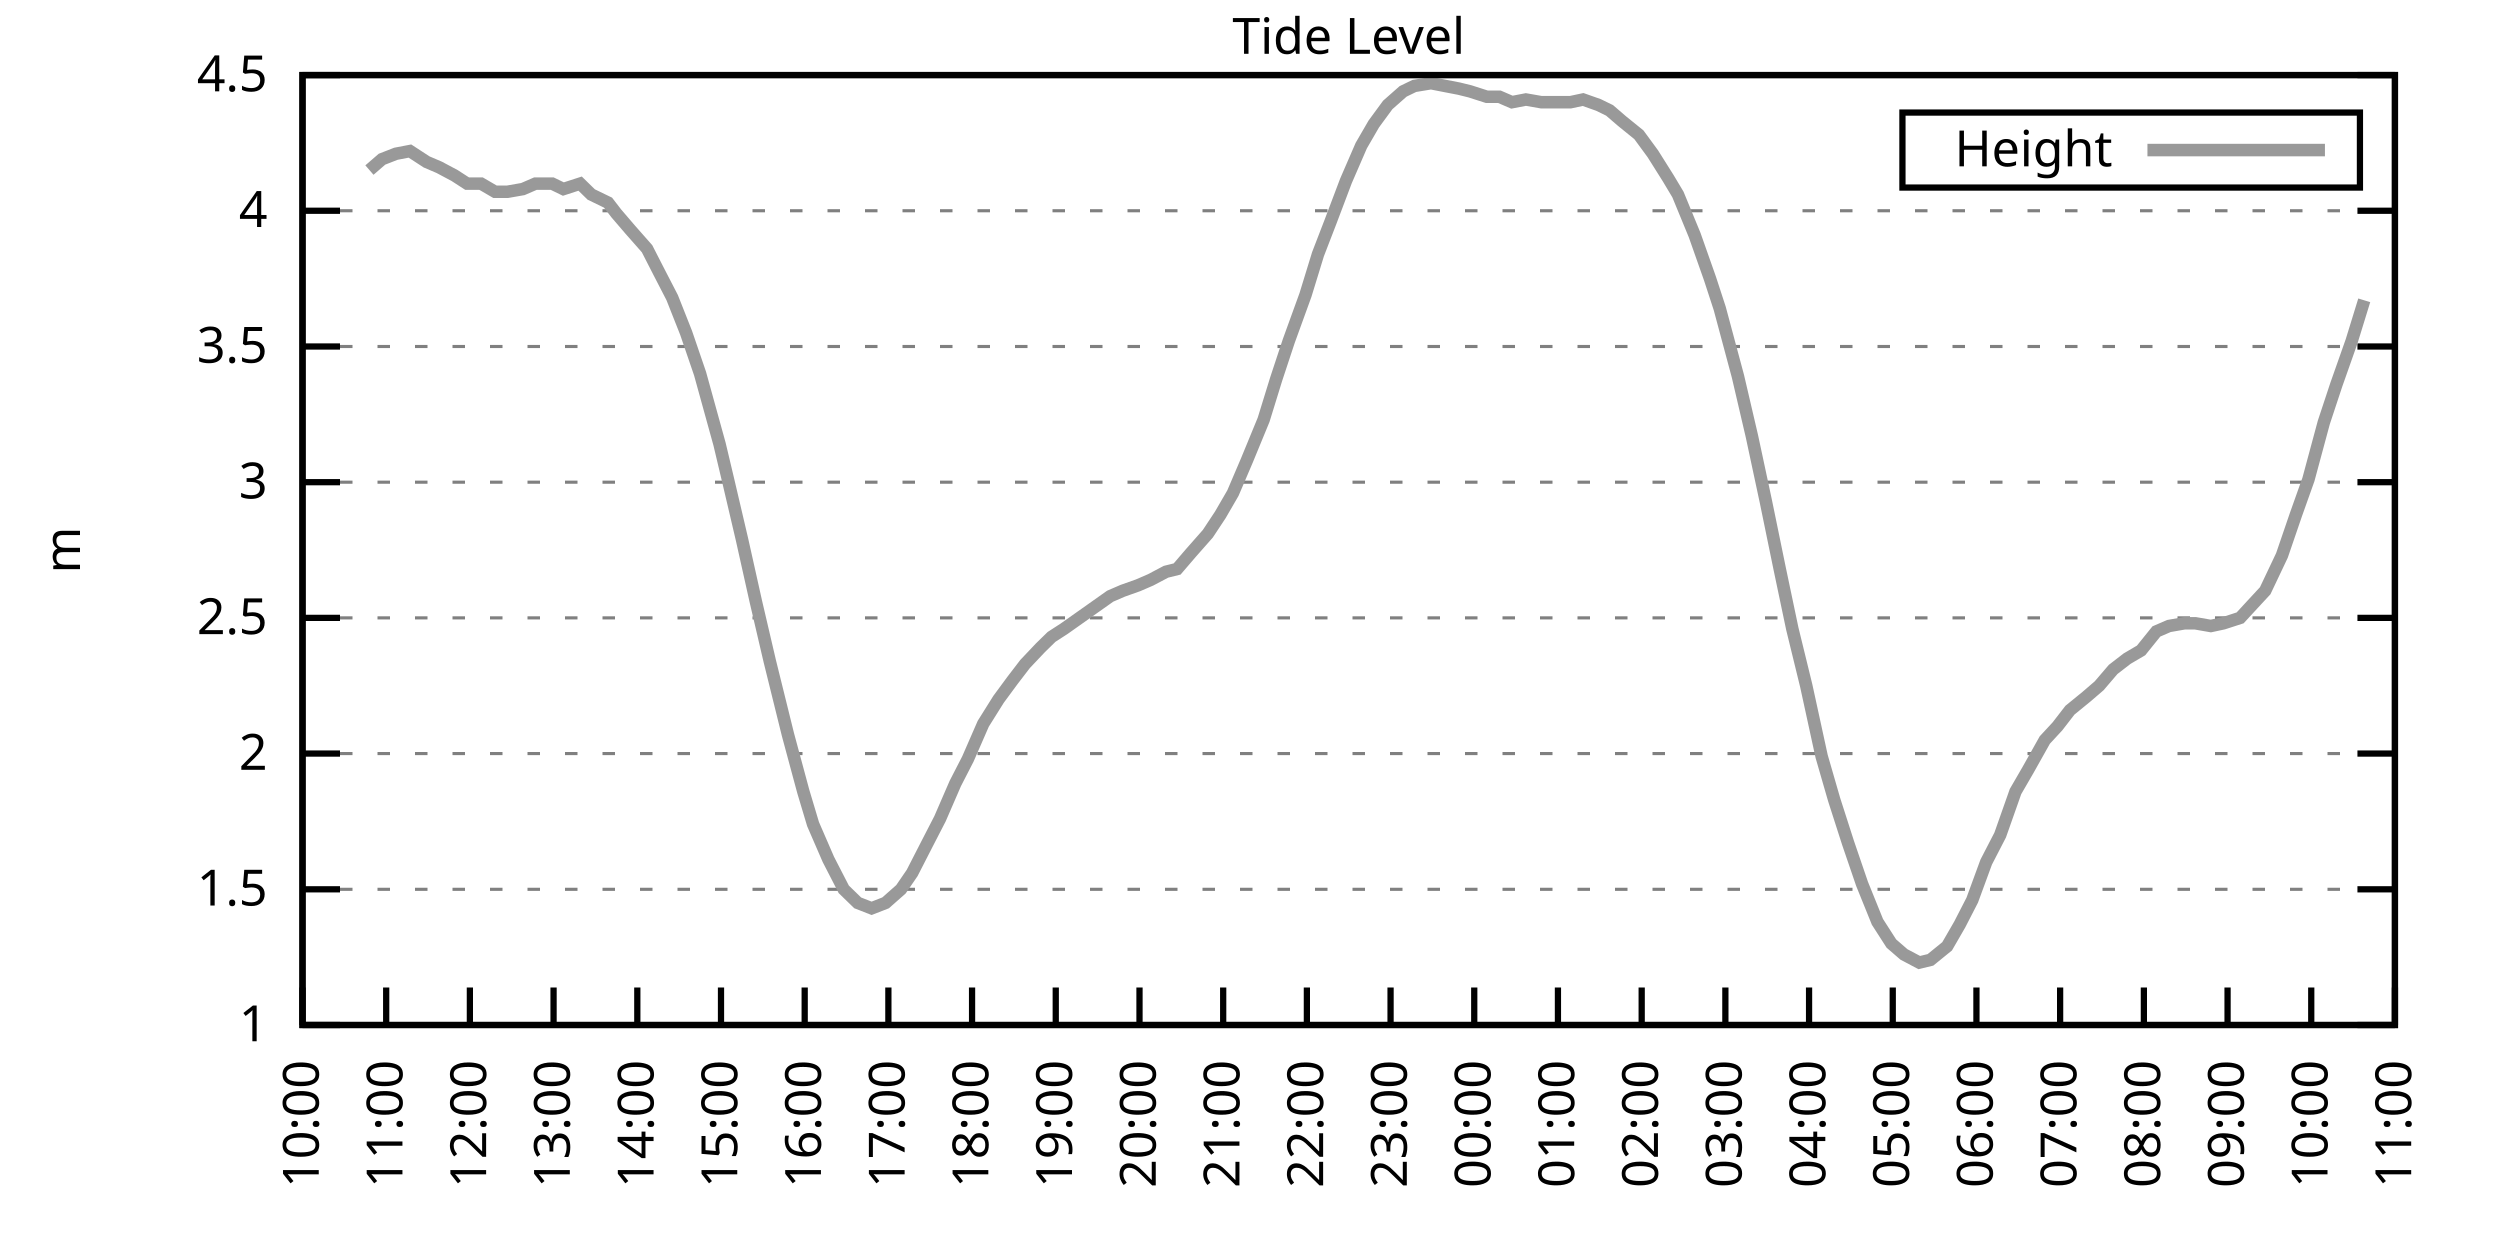
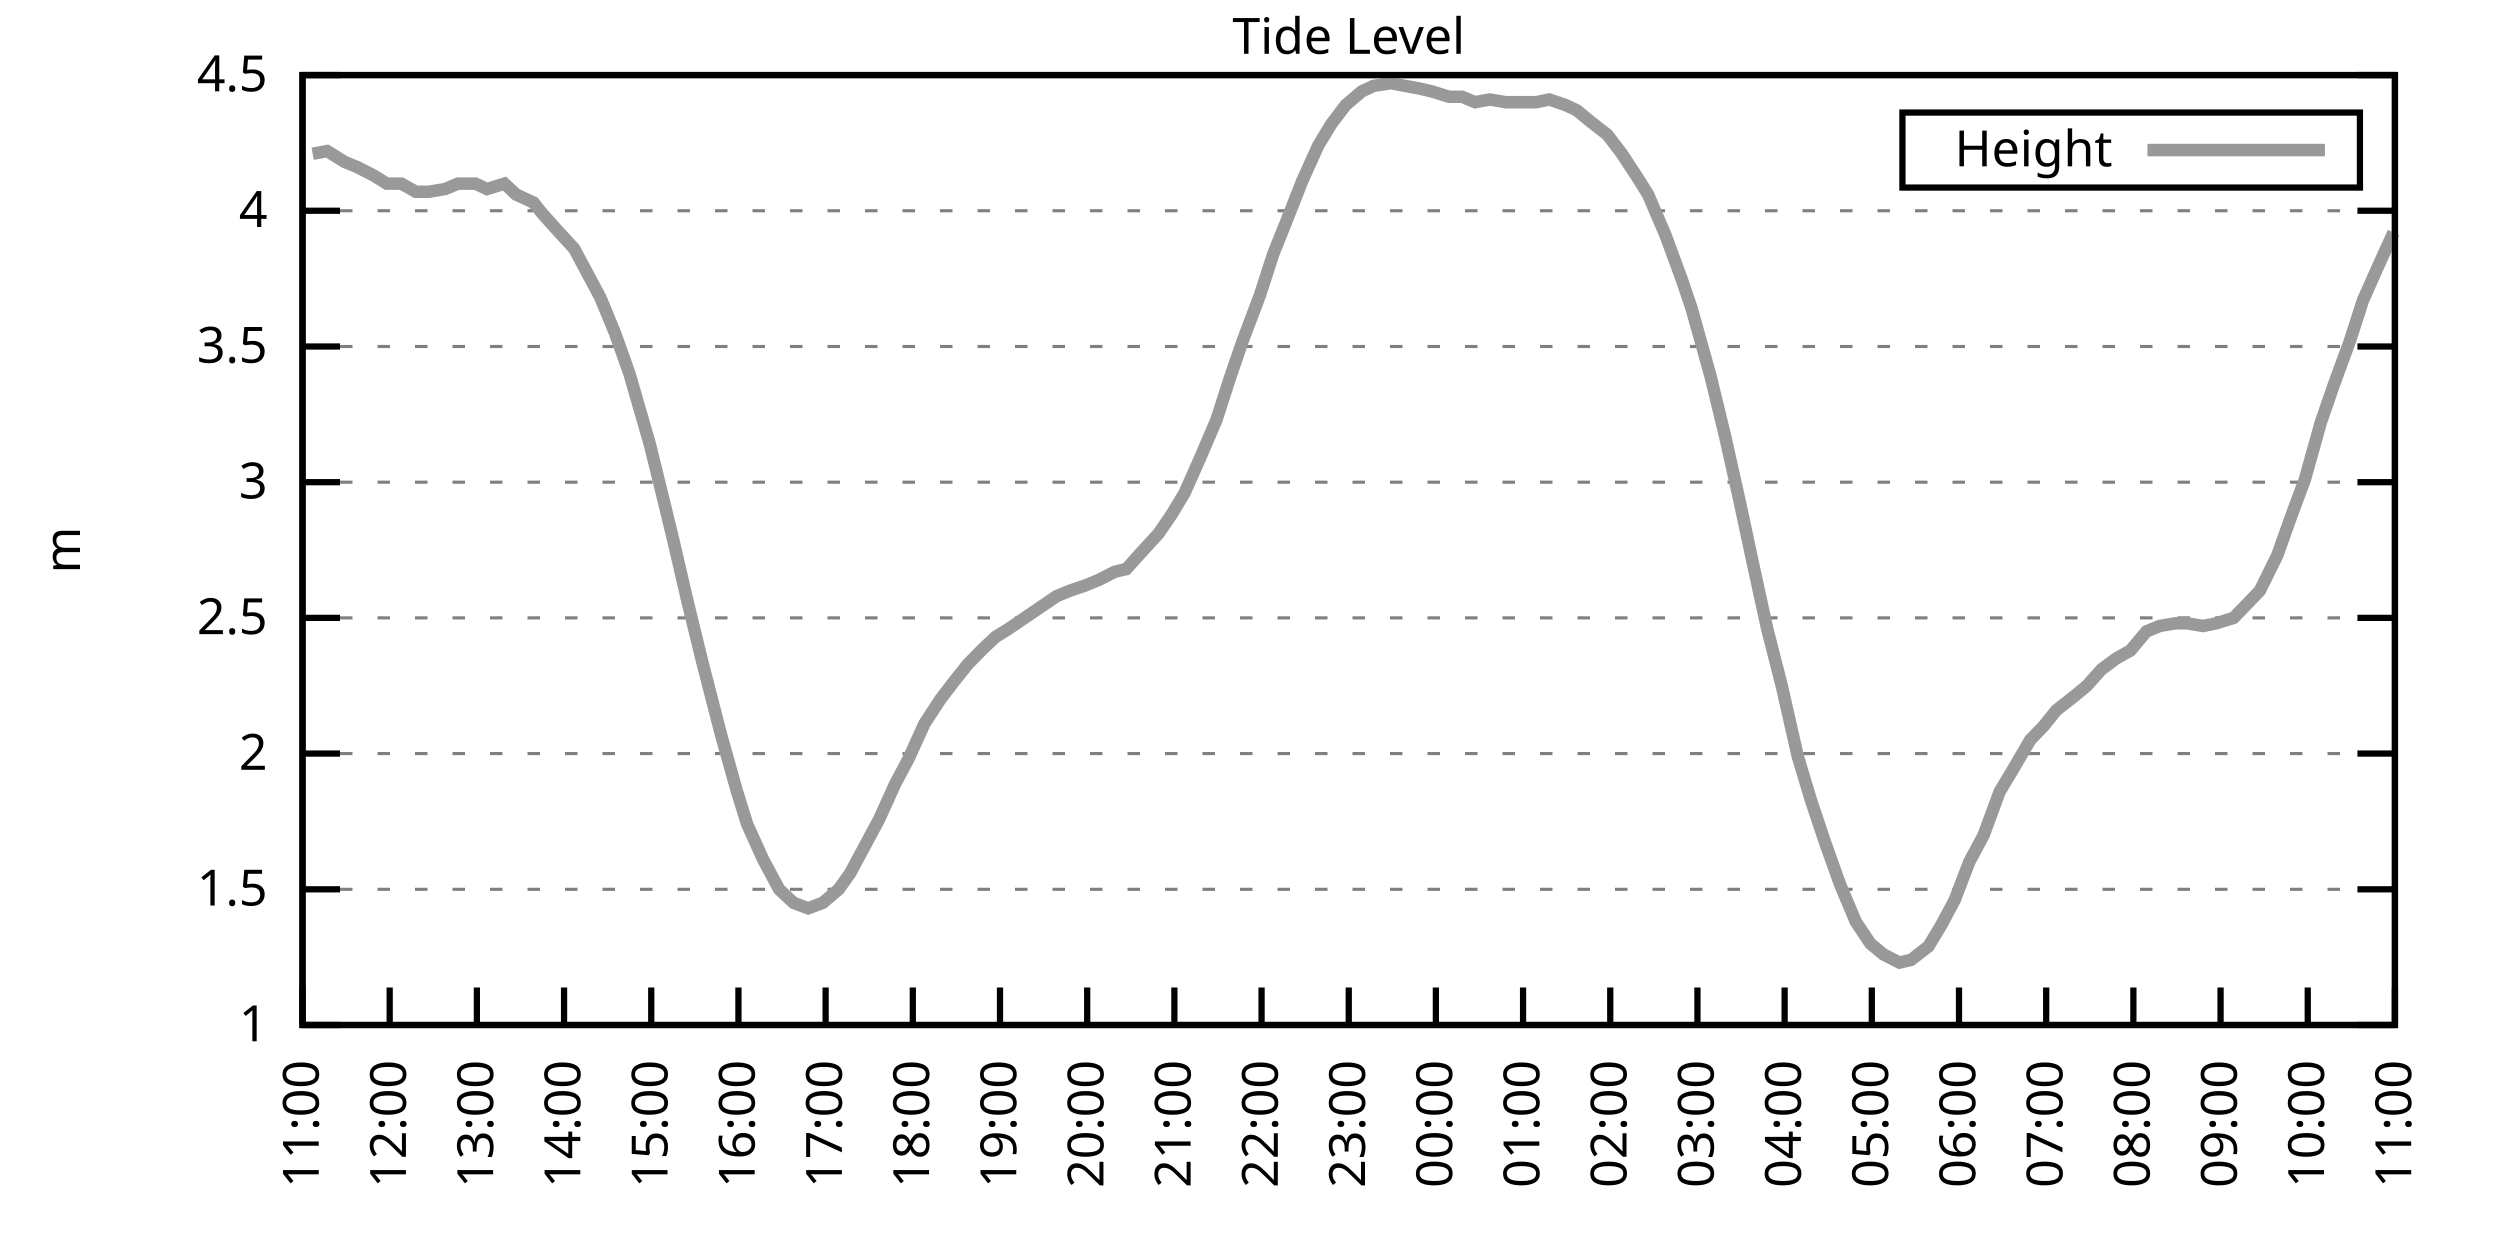
<svg xmlns="http://www.w3.org/2000/svg" xmlns:xlink="http://www.w3.org/1999/xlink" width="400" height="200" viewBox="0 0 400 200">
  <g id="gnuplot_canvas">
    <rect x="0" y="0" width="400" height="200" fill="none" />
    <defs>
      <circle id="gpDot" r="0.5" stroke-width="0.5" stroke="currentColor" />
      <path id="gpPt0" stroke-width="0.333" stroke="currentColor" d="M-1,0 h2 M0,-1 v2" />
      <path id="gpPt1" stroke-width="0.333" stroke="currentColor" d="M-1,-1 L1,1 M1,-1 L-1,1" />
      <path id="gpPt2" stroke-width="0.333" stroke="currentColor" d="M-1,0 L1,0 M0,-1 L0,1 M-1,-1 L1,1 M-1,1 L1,-1" />
      <rect id="gpPt3" stroke-width="0.333" stroke="currentColor" x="-1" y="-1" width="2" height="2" />
      <rect id="gpPt4" stroke-width="0.333" stroke="currentColor" fill="currentColor" x="-1" y="-1" width="2" height="2" />
      <circle id="gpPt5" stroke-width="0.333" stroke="currentColor" cx="0" cy="0" r="1" />
      <use xlink:href="#gpPt5" id="gpPt6" fill="currentColor" stroke="none" />
      <path id="gpPt7" stroke-width="0.333" stroke="currentColor" d="M0,-1.33 L-1.33,0.67 L1.33,0.67 z" />
      <use xlink:href="#gpPt7" id="gpPt8" fill="currentColor" stroke="none" />
      <use xlink:href="#gpPt7" id="gpPt9" stroke="currentColor" transform="rotate(180)" />
      <use xlink:href="#gpPt9" id="gpPt10" fill="currentColor" stroke="none" />
      <use xlink:href="#gpPt3" id="gpPt11" stroke="currentColor" transform="rotate(45)" />
      <use xlink:href="#gpPt11" id="gpPt12" fill="currentColor" stroke="none" />
      <path id="gpPt13" stroke-width="0.333" stroke="currentColor" d="M0,1.330 L1.265,0.411 L0.782,-1.067 L-0.782,-1.076 L-1.265,0.411 z" />
      <use xlink:href="#gpPt13" id="gpPt14" fill="currentColor" stroke="none" />
      <filter id="textbox" filterUnits="objectBoundingBox" x="0" y="0" height="1" width="1">
        <feFlood flood-color="white" flood-opacity="1" result="bgnd" />
        <feComposite in="SourceGraphic" in2="bgnd" operator="atop" />
      </filter>
      <filter id="greybox" filterUnits="objectBoundingBox" x="0" y="0" height="1" width="1">
        <feFlood flood-color="lightgrey" flood-opacity="1" result="grey" />
        <feComposite in="SourceGraphic" in2="grey" operator="atop" />
      </filter>
    </defs>
    <g fill="none" color="white" stroke="currentColor" stroke-width="1.00" stroke-linecap="butt" stroke-linejoin="miter">
</g>
    <g fill="none" color="black" stroke="currentColor" stroke-width="1.00" stroke-linecap="butt" stroke-linejoin="miter">
      <g stroke="none" shape-rendering="crispEdges">
        <polygon fill="rgb(255, 255, 255)" points="48.40,164.00 383.18,164.00 383.18,12.02 48.40,12.02 " />
      </g>
    </g>
    <g fill="none" color="black" stroke="currentColor" stroke-width="1.00" stroke-linecap="butt" stroke-linejoin="miter">
</g>
    <g fill="none" color="black" stroke="black" stroke-width="0.50" stroke-linecap="butt" stroke-linejoin="miter">
</g>
    <g fill="none" color="gray" stroke="currentColor" stroke-width="0.50" stroke-linecap="butt" stroke-linejoin="miter">
      <path stroke="gray" stroke-dasharray="2,4" class="gridline" d="M48.40,164.00 L383.19,164.00  " />
    </g>
    <g fill="none" color="gray" stroke="gray" stroke-width="1.00" stroke-linecap="butt" stroke-linejoin="miter">
</g>
    <g fill="none" color="black" stroke="currentColor" stroke-width="1.00" stroke-linecap="butt" stroke-linejoin="miter">
      <path stroke="black" d="M48.40,164.00 L54.40,164.00 M383.19,164.00 L377.19,164.00  " />
      <g transform="translate(42.80,166.60)" stroke="none" fill="black" font-family="Sans" font-size="8.00" text-anchor="end">
        <text>
          <tspan font-family="Sans"> 1</tspan>
        </text>
      </g>
    </g>
    <g fill="none" color="black" stroke="currentColor" stroke-width="1.00" stroke-linecap="butt" stroke-linejoin="miter">
</g>
    <g fill="none" color="black" stroke="black" stroke-width="0.50" stroke-linecap="butt" stroke-linejoin="miter">
</g>
    <g fill="none" color="gray" stroke="currentColor" stroke-width="0.50" stroke-linecap="butt" stroke-linejoin="miter">
      <path stroke="gray" stroke-dasharray="2,4" class="gridline" d="M48.40,142.29 L383.19,142.29  " />
    </g>
    <g fill="none" color="gray" stroke="gray" stroke-width="1.00" stroke-linecap="butt" stroke-linejoin="miter">
</g>
    <g fill="none" color="black" stroke="currentColor" stroke-width="1.00" stroke-linecap="butt" stroke-linejoin="miter">
      <path stroke="black" d="M48.40,142.29 L54.40,142.29 M383.19,142.29 L377.19,142.29  " />
      <g transform="translate(42.80,144.89)" stroke="none" fill="black" font-family="Sans" font-size="8.00" text-anchor="end">
        <text>
          <tspan font-family="Sans"> 1.5</tspan>
        </text>
      </g>
    </g>
    <g fill="none" color="black" stroke="currentColor" stroke-width="1.00" stroke-linecap="butt" stroke-linejoin="miter">
</g>
    <g fill="none" color="black" stroke="black" stroke-width="0.50" stroke-linecap="butt" stroke-linejoin="miter">
</g>
    <g fill="none" color="gray" stroke="currentColor" stroke-width="0.50" stroke-linecap="butt" stroke-linejoin="miter">
      <path stroke="gray" stroke-dasharray="2,4" class="gridline" d="M48.40,120.57 L383.19,120.57  " />
    </g>
    <g fill="none" color="gray" stroke="gray" stroke-width="1.00" stroke-linecap="butt" stroke-linejoin="miter">
</g>
    <g fill="none" color="black" stroke="currentColor" stroke-width="1.00" stroke-linecap="butt" stroke-linejoin="miter">
      <path stroke="black" d="M48.40,120.57 L54.40,120.57 M383.19,120.57 L377.19,120.57  " />
      <g transform="translate(42.80,123.17)" stroke="none" fill="black" font-family="Sans" font-size="8.00" text-anchor="end">
        <text>
          <tspan font-family="Sans"> 2</tspan>
        </text>
      </g>
    </g>
    <g fill="none" color="black" stroke="currentColor" stroke-width="1.00" stroke-linecap="butt" stroke-linejoin="miter">
</g>
    <g fill="none" color="black" stroke="black" stroke-width="0.50" stroke-linecap="butt" stroke-linejoin="miter">
</g>
    <g fill="none" color="gray" stroke="currentColor" stroke-width="0.50" stroke-linecap="butt" stroke-linejoin="miter">
      <path stroke="gray" stroke-dasharray="2,4" class="gridline" d="M48.40,98.86 L383.19,98.86  " />
    </g>
    <g fill="none" color="gray" stroke="gray" stroke-width="1.00" stroke-linecap="butt" stroke-linejoin="miter">
</g>
    <g fill="none" color="black" stroke="currentColor" stroke-width="1.00" stroke-linecap="butt" stroke-linejoin="miter">
      <path stroke="black" d="M48.40,98.86 L54.40,98.86 M383.19,98.86 L377.19,98.86  " />
      <g transform="translate(42.80,101.46)" stroke="none" fill="black" font-family="Sans" font-size="8.00" text-anchor="end">
        <text>
          <tspan font-family="Sans"> 2.5</tspan>
        </text>
      </g>
    </g>
    <g fill="none" color="black" stroke="currentColor" stroke-width="1.00" stroke-linecap="butt" stroke-linejoin="miter">
</g>
    <g fill="none" color="black" stroke="black" stroke-width="0.50" stroke-linecap="butt" stroke-linejoin="miter">
</g>
    <g fill="none" color="gray" stroke="currentColor" stroke-width="0.50" stroke-linecap="butt" stroke-linejoin="miter">
      <path stroke="gray" stroke-dasharray="2,4" class="gridline" d="M48.40,77.15 L383.19,77.15  " />
    </g>
    <g fill="none" color="gray" stroke="gray" stroke-width="1.00" stroke-linecap="butt" stroke-linejoin="miter">
</g>
    <g fill="none" color="black" stroke="currentColor" stroke-width="1.00" stroke-linecap="butt" stroke-linejoin="miter">
      <path stroke="black" d="M48.40,77.15 L54.40,77.15 M383.19,77.15 L377.19,77.15  " />
      <g transform="translate(42.80,79.75)" stroke="none" fill="black" font-family="Sans" font-size="8.00" text-anchor="end">
        <text>
          <tspan font-family="Sans"> 3</tspan>
        </text>
      </g>
    </g>
    <g fill="none" color="black" stroke="currentColor" stroke-width="1.00" stroke-linecap="butt" stroke-linejoin="miter">
</g>
    <g fill="none" color="black" stroke="black" stroke-width="0.50" stroke-linecap="butt" stroke-linejoin="miter">
</g>
    <g fill="none" color="gray" stroke="currentColor" stroke-width="0.50" stroke-linecap="butt" stroke-linejoin="miter">
      <path stroke="gray" stroke-dasharray="2,4" class="gridline" d="M48.40,55.44 L383.19,55.44  " />
    </g>
    <g fill="none" color="gray" stroke="gray" stroke-width="1.00" stroke-linecap="butt" stroke-linejoin="miter">
</g>
    <g fill="none" color="black" stroke="currentColor" stroke-width="1.00" stroke-linecap="butt" stroke-linejoin="miter">
      <path stroke="black" d="M48.40,55.44 L54.40,55.44 M383.19,55.44 L377.19,55.44  " />
      <g transform="translate(42.80,58.04)" stroke="none" fill="black" font-family="Sans" font-size="8.00" text-anchor="end">
        <text>
          <tspan font-family="Sans"> 3.5</tspan>
        </text>
      </g>
    </g>
    <g fill="none" color="black" stroke="currentColor" stroke-width="1.00" stroke-linecap="butt" stroke-linejoin="miter">
</g>
    <g fill="none" color="black" stroke="black" stroke-width="0.50" stroke-linecap="butt" stroke-linejoin="miter">
</g>
    <g fill="none" color="gray" stroke="currentColor" stroke-width="0.50" stroke-linecap="butt" stroke-linejoin="miter">
      <path stroke="gray" stroke-dasharray="2,4" class="gridline" d="M48.40,33.72 L383.19,33.72  " />
    </g>
    <g fill="none" color="gray" stroke="gray" stroke-width="1.00" stroke-linecap="butt" stroke-linejoin="miter">
</g>
    <g fill="none" color="black" stroke="currentColor" stroke-width="1.00" stroke-linecap="butt" stroke-linejoin="miter">
      <path stroke="black" d="M48.40,33.72 L54.40,33.72 M383.19,33.72 L377.19,33.72  " />
      <g transform="translate(42.80,36.32)" stroke="none" fill="black" font-family="Sans" font-size="8.00" text-anchor="end">
        <text>
          <tspan font-family="Sans"> 4</tspan>
        </text>
      </g>
    </g>
    <g fill="none" color="black" stroke="currentColor" stroke-width="1.00" stroke-linecap="butt" stroke-linejoin="miter">
</g>
    <g fill="none" color="black" stroke="black" stroke-width="0.50" stroke-linecap="butt" stroke-linejoin="miter">
</g>
    <g fill="none" color="gray" stroke="currentColor" stroke-width="0.50" stroke-linecap="butt" stroke-linejoin="miter">
      <path stroke="gray" stroke-dasharray="2,4" class="gridline" d="M48.40,12.01 L383.19,12.01  " />
    </g>
    <g fill="none" color="gray" stroke="gray" stroke-width="1.00" stroke-linecap="butt" stroke-linejoin="miter">
</g>
    <g fill="none" color="black" stroke="currentColor" stroke-width="1.00" stroke-linecap="butt" stroke-linejoin="miter">
      <path stroke="black" d="M48.40,12.01 L54.40,12.01 M383.19,12.01 L377.19,12.01  " />
      <g transform="translate(42.80,14.61)" stroke="none" fill="black" font-family="Sans" font-size="8.00" text-anchor="end">
        <text>
          <tspan font-family="Sans"> 4.5</tspan>
        </text>
      </g>
    </g>
    <g fill="none" color="black" stroke="currentColor" stroke-width="1.00" stroke-linecap="butt" stroke-linejoin="miter">
      <path stroke="black" d="M48.40,164.00 L48.40,158.00  " />
      <g transform="translate(51.00,169.60) rotate(270.00)" stroke="none" fill="black" font-family="Sans" font-size="8.00" text-anchor="end">
        <text>
-           <tspan font-family="Sans">10:00</tspan>
-         </text>
-       </g>
-     </g>
-     <g fill="none" color="black" stroke="currentColor" stroke-width="1.00" stroke-linecap="butt" stroke-linejoin="miter">
-       <path stroke="black" d="M61.79,164.00 L61.79,158.00  " />
-       <g transform="translate(64.39,169.60) rotate(270.00)" stroke="none" fill="black" font-family="Sans" font-size="8.00" text-anchor="end">
-         <text>
          <tspan font-family="Sans">11:00</tspan>
        </text>
      </g>
    </g>
    <g fill="none" color="black" stroke="currentColor" stroke-width="1.00" stroke-linecap="butt" stroke-linejoin="miter">
-       <path stroke="black" d="M75.18,164.00 L75.18,158.00  " />
-       <g transform="translate(77.78,169.60) rotate(270.00)" stroke="none" fill="black" font-family="Sans" font-size="8.00" text-anchor="end">
+       <path stroke="black" d="M62.35,164.00 L62.35,158.00  " />
+       <g transform="translate(64.95,169.60) rotate(270.00)" stroke="none" fill="black" font-family="Sans" font-size="8.00" text-anchor="end">
        <text>
          <tspan font-family="Sans">12:00</tspan>
        </text>
      </g>
    </g>
    <g fill="none" color="black" stroke="currentColor" stroke-width="1.00" stroke-linecap="butt" stroke-linejoin="miter">
-       <path stroke="black" d="M88.57,164.00 L88.57,158.00  " />
-       <g transform="translate(91.17,169.60) rotate(270.00)" stroke="none" fill="black" font-family="Sans" font-size="8.00" text-anchor="end">
+       <path stroke="black" d="M76.30,164.00 L76.30,158.00  " />
+       <g transform="translate(78.90,169.60) rotate(270.00)" stroke="none" fill="black" font-family="Sans" font-size="8.00" text-anchor="end">
        <text>
          <tspan font-family="Sans">13:00</tspan>
        </text>
      </g>
    </g>
    <g fill="none" color="black" stroke="currentColor" stroke-width="1.00" stroke-linecap="butt" stroke-linejoin="miter">
-       <path stroke="black" d="M101.97,164.00 L101.97,158.00  " />
-       <g transform="translate(104.57,169.60) rotate(270.00)" stroke="none" fill="black" font-family="Sans" font-size="8.00" text-anchor="end">
+       <path stroke="black" d="M90.25,164.00 L90.25,158.00  " />
+       <g transform="translate(92.85,169.60) rotate(270.00)" stroke="none" fill="black" font-family="Sans" font-size="8.00" text-anchor="end">
        <text>
          <tspan font-family="Sans">14:00</tspan>
        </text>
      </g>
    </g>
    <g fill="none" color="black" stroke="currentColor" stroke-width="1.00" stroke-linecap="butt" stroke-linejoin="miter">
-       <path stroke="black" d="M115.36,164.00 L115.36,158.00  " />
-       <g transform="translate(117.96,169.60) rotate(270.00)" stroke="none" fill="black" font-family="Sans" font-size="8.00" text-anchor="end">
+       <path stroke="black" d="M104.20,164.00 L104.20,158.00  " />
+       <g transform="translate(106.80,169.60) rotate(270.00)" stroke="none" fill="black" font-family="Sans" font-size="8.00" text-anchor="end">
        <text>
          <tspan font-family="Sans">15:00</tspan>
        </text>
      </g>
    </g>
    <g fill="none" color="black" stroke="currentColor" stroke-width="1.00" stroke-linecap="butt" stroke-linejoin="miter">
-       <path stroke="black" d="M128.75,164.00 L128.75,158.00  " />
-       <g transform="translate(131.35,169.60) rotate(270.00)" stroke="none" fill="black" font-family="Sans" font-size="8.00" text-anchor="end">
+       <path stroke="black" d="M118.15,164.00 L118.15,158.00  " />
+       <g transform="translate(120.75,169.60) rotate(270.00)" stroke="none" fill="black" font-family="Sans" font-size="8.00" text-anchor="end">
        <text>
          <tspan font-family="Sans">16:00</tspan>
        </text>
      </g>
    </g>
    <g fill="none" color="black" stroke="currentColor" stroke-width="1.00" stroke-linecap="butt" stroke-linejoin="miter">
-       <path stroke="black" d="M142.14,164.00 L142.14,158.00  " />
-       <g transform="translate(144.74,169.60) rotate(270.00)" stroke="none" fill="black" font-family="Sans" font-size="8.00" text-anchor="end">
+       <path stroke="black" d="M132.10,164.00 L132.10,158.00  " />
+       <g transform="translate(134.70,169.60) rotate(270.00)" stroke="none" fill="black" font-family="Sans" font-size="8.00" text-anchor="end">
        <text>
          <tspan font-family="Sans">17:00</tspan>
        </text>
      </g>
    </g>
    <g fill="none" color="black" stroke="currentColor" stroke-width="1.00" stroke-linecap="butt" stroke-linejoin="miter">
-       <path stroke="black" d="M155.53,164.00 L155.53,158.00  " />
-       <g transform="translate(158.13,169.60) rotate(270.00)" stroke="none" fill="black" font-family="Sans" font-size="8.00" text-anchor="end">
+       <path stroke="black" d="M146.05,164.00 L146.05,158.00  " />
+       <g transform="translate(148.65,169.60) rotate(270.00)" stroke="none" fill="black" font-family="Sans" font-size="8.00" text-anchor="end">
        <text>
          <tspan font-family="Sans">18:00</tspan>
        </text>
      </g>
    </g>
    <g fill="none" color="black" stroke="currentColor" stroke-width="1.00" stroke-linecap="butt" stroke-linejoin="miter">
-       <path stroke="black" d="M168.92,164.00 L168.92,158.00  " />
-       <g transform="translate(171.52,169.60) rotate(270.00)" stroke="none" fill="black" font-family="Sans" font-size="8.00" text-anchor="end">
+       <path stroke="black" d="M160.00,164.00 L160.00,158.00  " />
+       <g transform="translate(162.60,169.60) rotate(270.00)" stroke="none" fill="black" font-family="Sans" font-size="8.00" text-anchor="end">
        <text>
          <tspan font-family="Sans">19:00</tspan>
        </text>
      </g>
    </g>
    <g fill="none" color="black" stroke="currentColor" stroke-width="1.00" stroke-linecap="butt" stroke-linejoin="miter">
-       <path stroke="black" d="M182.32,164.00 L182.32,158.00  " />
-       <g transform="translate(184.92,169.60) rotate(270.00)" stroke="none" fill="black" font-family="Sans" font-size="8.00" text-anchor="end">
+       <path stroke="black" d="M173.95,164.00 L173.95,158.00  " />
+       <g transform="translate(176.55,169.60) rotate(270.00)" stroke="none" fill="black" font-family="Sans" font-size="8.00" text-anchor="end">
        <text>
          <tspan font-family="Sans">20:00</tspan>
        </text>
      </g>
    </g>
    <g fill="none" color="black" stroke="currentColor" stroke-width="1.00" stroke-linecap="butt" stroke-linejoin="miter">
-       <path stroke="black" d="M195.71,164.00 L195.71,158.00  " />
-       <g transform="translate(198.31,169.60) rotate(270.00)" stroke="none" fill="black" font-family="Sans" font-size="8.00" text-anchor="end">
+       <path stroke="black" d="M187.90,164.00 L187.90,158.00  " />
+       <g transform="translate(190.50,169.60) rotate(270.00)" stroke="none" fill="black" font-family="Sans" font-size="8.00" text-anchor="end">
        <text>
          <tspan font-family="Sans">21:00</tspan>
        </text>
      </g>
    </g>
    <g fill="none" color="black" stroke="currentColor" stroke-width="1.00" stroke-linecap="butt" stroke-linejoin="miter">
-       <path stroke="black" d="M209.10,164.00 L209.10,158.00  " />
-       <g transform="translate(211.70,169.60) rotate(270.00)" stroke="none" fill="black" font-family="Sans" font-size="8.00" text-anchor="end">
+       <path stroke="black" d="M201.85,164.00 L201.85,158.00  " />
+       <g transform="translate(204.45,169.60) rotate(270.00)" stroke="none" fill="black" font-family="Sans" font-size="8.00" text-anchor="end">
        <text>
          <tspan font-family="Sans">22:00</tspan>
        </text>
      </g>
    </g>
    <g fill="none" color="black" stroke="currentColor" stroke-width="1.00" stroke-linecap="butt" stroke-linejoin="miter">
-       <path stroke="black" d="M222.49,164.00 L222.49,158.00  " />
-       <g transform="translate(225.09,169.60) rotate(270.00)" stroke="none" fill="black" font-family="Sans" font-size="8.00" text-anchor="end">
+       <path stroke="black" d="M215.80,164.00 L215.80,158.00  " />
+       <g transform="translate(218.40,169.60) rotate(270.00)" stroke="none" fill="black" font-family="Sans" font-size="8.00" text-anchor="end">
        <text>
          <tspan font-family="Sans">23:00</tspan>
        </text>
      </g>
    </g>
    <g fill="none" color="black" stroke="currentColor" stroke-width="1.00" stroke-linecap="butt" stroke-linejoin="miter">
-       <path stroke="black" d="M235.88,164.00 L235.88,158.00  " />
-       <g transform="translate(238.48,169.60) rotate(270.00)" stroke="none" fill="black" font-family="Sans" font-size="8.00" text-anchor="end">
+       <path stroke="black" d="M229.74,164.00 L229.74,158.00  " />
+       <g transform="translate(232.34,169.60) rotate(270.00)" stroke="none" fill="black" font-family="Sans" font-size="8.00" text-anchor="end">
        <text>
          <tspan font-family="Sans">00:00</tspan>
        </text>
      </g>
    </g>
    <g fill="none" color="black" stroke="currentColor" stroke-width="1.00" stroke-linecap="butt" stroke-linejoin="miter">
-       <path stroke="black" d="M249.27,164.00 L249.27,158.00  " />
-       <g transform="translate(251.87,169.60) rotate(270.00)" stroke="none" fill="black" font-family="Sans" font-size="8.00" text-anchor="end">
+       <path stroke="black" d="M243.69,164.00 L243.69,158.00  " />
+       <g transform="translate(246.29,169.60) rotate(270.00)" stroke="none" fill="black" font-family="Sans" font-size="8.00" text-anchor="end">
        <text>
          <tspan font-family="Sans">01:00</tspan>
        </text>
      </g>
    </g>
    <g fill="none" color="black" stroke="currentColor" stroke-width="1.00" stroke-linecap="butt" stroke-linejoin="miter">
-       <path stroke="black" d="M262.67,164.00 L262.67,158.00  " />
-       <g transform="translate(265.27,169.60) rotate(270.00)" stroke="none" fill="black" font-family="Sans" font-size="8.00" text-anchor="end">
+       <path stroke="black" d="M257.64,164.00 L257.64,158.00  " />
+       <g transform="translate(260.24,169.60) rotate(270.00)" stroke="none" fill="black" font-family="Sans" font-size="8.00" text-anchor="end">
        <text>
          <tspan font-family="Sans">02:00</tspan>
        </text>
      </g>
    </g>
    <g fill="none" color="black" stroke="currentColor" stroke-width="1.00" stroke-linecap="butt" stroke-linejoin="miter">
-       <path stroke="black" d="M276.06,164.00 L276.06,158.00  " />
-       <g transform="translate(278.66,169.60) rotate(270.00)" stroke="none" fill="black" font-family="Sans" font-size="8.00" text-anchor="end">
+       <path stroke="black" d="M271.59,164.00 L271.59,158.00  " />
+       <g transform="translate(274.19,169.60) rotate(270.00)" stroke="none" fill="black" font-family="Sans" font-size="8.00" text-anchor="end">
        <text>
          <tspan font-family="Sans">03:00</tspan>
        </text>
      </g>
    </g>
    <g fill="none" color="black" stroke="currentColor" stroke-width="1.00" stroke-linecap="butt" stroke-linejoin="miter">
-       <path stroke="black" d="M289.45,164.00 L289.45,158.00  " />
-       <g transform="translate(292.05,169.60) rotate(270.00)" stroke="none" fill="black" font-family="Sans" font-size="8.00" text-anchor="end">
+       <path stroke="black" d="M285.54,164.00 L285.54,158.00  " />
+       <g transform="translate(288.14,169.60) rotate(270.00)" stroke="none" fill="black" font-family="Sans" font-size="8.00" text-anchor="end">
        <text>
          <tspan font-family="Sans">04:00</tspan>
        </text>
      </g>
    </g>
    <g fill="none" color="black" stroke="currentColor" stroke-width="1.00" stroke-linecap="butt" stroke-linejoin="miter">
-       <path stroke="black" d="M302.84,164.00 L302.84,158.00  " />
-       <g transform="translate(305.44,169.60) rotate(270.00)" stroke="none" fill="black" font-family="Sans" font-size="8.00" text-anchor="end">
+       <path stroke="black" d="M299.49,164.00 L299.49,158.00  " />
+       <g transform="translate(302.09,169.60) rotate(270.00)" stroke="none" fill="black" font-family="Sans" font-size="8.00" text-anchor="end">
        <text>
          <tspan font-family="Sans">05:00</tspan>
        </text>
      </g>
    </g>
    <g fill="none" color="black" stroke="currentColor" stroke-width="1.00" stroke-linecap="butt" stroke-linejoin="miter">
-       <path stroke="black" d="M316.23,164.00 L316.23,158.00  " />
-       <g transform="translate(318.83,169.60) rotate(270.00)" stroke="none" fill="black" font-family="Sans" font-size="8.00" text-anchor="end">
+       <path stroke="black" d="M313.44,164.00 L313.44,158.00  " />
+       <g transform="translate(316.04,169.60) rotate(270.00)" stroke="none" fill="black" font-family="Sans" font-size="8.00" text-anchor="end">
        <text>
          <tspan font-family="Sans">06:00</tspan>
        </text>
      </g>
    </g>
    <g fill="none" color="black" stroke="currentColor" stroke-width="1.00" stroke-linecap="butt" stroke-linejoin="miter">
-       <path stroke="black" d="M329.62,164.00 L329.62,158.00  " />
-       <g transform="translate(332.22,169.60) rotate(270.00)" stroke="none" fill="black" font-family="Sans" font-size="8.00" text-anchor="end">
+       <path stroke="black" d="M327.39,164.00 L327.39,158.00  " />
+       <g transform="translate(329.99,169.60) rotate(270.00)" stroke="none" fill="black" font-family="Sans" font-size="8.00" text-anchor="end">
        <text>
          <tspan font-family="Sans">07:00</tspan>
        </text>
      </g>
    </g>
    <g fill="none" color="black" stroke="currentColor" stroke-width="1.00" stroke-linecap="butt" stroke-linejoin="miter">
-       <path stroke="black" d="M343.02,164.00 L343.02,158.00  " />
-       <g transform="translate(345.62,169.60) rotate(270.00)" stroke="none" fill="black" font-family="Sans" font-size="8.00" text-anchor="end">
+       <path stroke="black" d="M341.34,164.00 L341.34,158.00  " />
+       <g transform="translate(343.94,169.60) rotate(270.00)" stroke="none" fill="black" font-family="Sans" font-size="8.00" text-anchor="end">
        <text>
          <tspan font-family="Sans">08:00</tspan>
        </text>
      </g>
    </g>
    <g fill="none" color="black" stroke="currentColor" stroke-width="1.00" stroke-linecap="butt" stroke-linejoin="miter">
-       <path stroke="black" d="M356.41,164.00 L356.41,158.00  " />
-       <g transform="translate(359.01,169.60) rotate(270.00)" stroke="none" fill="black" font-family="Sans" font-size="8.00" text-anchor="end">
+       <path stroke="black" d="M355.29,164.00 L355.29,158.00  " />
+       <g transform="translate(357.89,169.60) rotate(270.00)" stroke="none" fill="black" font-family="Sans" font-size="8.00" text-anchor="end">
        <text>
          <tspan font-family="Sans">09:00</tspan>
        </text>
      </g>
    </g>
    <g fill="none" color="black" stroke="currentColor" stroke-width="1.00" stroke-linecap="butt" stroke-linejoin="miter">
-       <path stroke="black" d="M369.80,164.00 L369.80,158.00  " />
-       <g transform="translate(372.40,169.60) rotate(270.00)" stroke="none" fill="black" font-family="Sans" font-size="8.00" text-anchor="end">
+       <path stroke="black" d="M369.24,164.00 L369.24,158.00  " />
+       <g transform="translate(371.84,169.60) rotate(270.00)" stroke="none" fill="black" font-family="Sans" font-size="8.00" text-anchor="end">
        <text>
          <tspan font-family="Sans">10:00</tspan>
        </text>
      </g>
    </g>
    <g fill="none" color="black" stroke="currentColor" stroke-width="1.00" stroke-linecap="butt" stroke-linejoin="miter">
      <path stroke="black" d="M383.19,164.00 L383.19,158.00  " />
      <g transform="translate(385.79,169.60) rotate(270.00)" stroke="none" fill="black" font-family="Sans" font-size="8.00" text-anchor="end">
        <text>
          <tspan font-family="Sans">11:00</tspan>
        </text>
      </g>
    </g>
    <g fill="none" color="black" stroke="currentColor" stroke-width="1.00" stroke-linecap="butt" stroke-linejoin="miter">
</g>
    <g fill="none" color="black" stroke="currentColor" stroke-width="1.00" stroke-linecap="butt" stroke-linejoin="miter">
      <path stroke="black" d="M48.40,12.01 L48.40,164.00 L383.19,164.00 L383.19,12.01 L48.40,12.01 Z  " />
    </g>
    <g fill="none" color="black" stroke="currentColor" stroke-width="1.00" stroke-linecap="butt" stroke-linejoin="miter">
</g>
    <g fill="none" color="black" stroke="currentColor" stroke-width="1.00" stroke-linecap="butt" stroke-linejoin="miter">
      <path stroke="black" d="M304.39,30.01 L304.39,18.01 L377.59,18.01 L377.59,30.01 L304.39,30.01 Z  " />
    </g>
    <g id="Tide_level_plot_1">
      <g fill="none" color="white" stroke="black" stroke-width="2.00" stroke-linecap="butt" stroke-linejoin="miter">
</g>
      <g fill="none" color="black" stroke="currentColor" stroke-width="2.00" stroke-linecap="butt" stroke-linejoin="miter">
        <g transform="translate(337.99,26.61)" stroke="none" fill="black" font-family="Sans" font-size="8.00" text-anchor="end">
          <text>
            <tspan font-family="Sans">Height</tspan>
          </text>
        </g>
      </g>
      <g fill="none" color="black" stroke="currentColor" stroke-width="2.00" stroke-linecap="butt" stroke-linejoin="miter">
-         <path stroke="rgb(153, 153, 153)" d="M343.59,24.01 L371.99,24.01 M59.11,27.21 L61.12,25.47 L63.35,24.60 L65.59,24.17 L68.26,25.91 L70.27,26.77   L72.73,28.08 L74.74,29.38 L76.97,29.38 L79.20,30.68 L81.21,30.68 L83.66,30.25 L85.67,29.38 L88.35,29.38   L90.14,30.25 L92.82,29.38 L94.60,31.12 L97.28,32.42 L98.62,34.16 L100.85,36.76 L103.53,39.80 L105.31,43.28   L107.55,47.62 L109.78,53.26 L112.01,59.78 L115.13,71.07 L116.47,76.71 L118.71,86.27 L120.94,96.26 L123.17,105.81   L126.07,117.53 L128.53,126.65 L130.09,131.86 L132.54,137.51 L135.00,142.29 L137.23,144.46 L139.46,145.33 L141.69,144.46   L144.15,142.29 L145.94,139.68 L148.39,134.90 L150.40,131.00 L152.85,125.35 L154.86,121.44 L157.32,115.80 L159.77,111.89   L162.01,108.85 L164.01,106.24 L166.47,103.64 L168.25,101.90 L170.26,100.60 L177.63,95.39 L179.64,94.52 L182.09,93.65   L184.10,92.78 L186.56,91.48 L188.34,91.04 L190.57,88.44 L193.25,85.40 L195.26,82.36 L197.27,78.89 L199.50,73.67   L202.18,67.16 L204.19,60.65 L206.20,54.57 L208.88,47.18 L210.88,40.67 L212.89,35.46 L215.35,28.95 L217.80,23.30   L219.81,19.83 L222.04,16.79 L224.50,14.62 L226.29,13.75 L228.96,13.31 L231.20,13.75 L233.43,14.18 L235.21,14.62   L237.89,15.48 L239.90,15.48 L241.91,16.35 L244.14,15.92 L246.60,16.35 L248.83,16.35 L251.28,16.35 L253.29,15.92   L255.75,16.79 L257.53,17.66 L259.54,19.39 L262.22,21.56 L264.45,24.60 L266.91,28.51 L268.47,31.12 L271.15,37.63   L273.60,44.58 L275.16,49.36 L278.07,60.21 L280.30,69.77 L282.53,80.19 L284.76,91.04 L286.77,100.60 L289.00,109.72   L291.46,121.01 L293.47,127.96 L295.70,134.90 L297.93,141.42 L300.39,147.50 L302.62,150.97 L304.63,152.71 L307.08,154.01   L308.87,153.58 L311.54,151.41 L313.55,147.93 L315.56,144.02 L317.79,137.94 L320.03,133.60 L322.48,126.65 L324.49,123.18   L327.17,118.40 L329.18,116.23 L331.19,113.63 L333.86,111.45 L335.87,109.72 L338.10,107.11 L340.34,105.38 L342.57,104.07   L345.02,101.03 L347.03,100.16 L349.49,99.73 L351.27,99.73 L353.73,100.16 L355.74,99.73 L358.42,98.86 L360.42,96.69   L362.43,94.52 L365.11,88.87 L367.34,82.36 L369.35,76.71 L371.81,67.59 L373.82,61.52 L376.27,54.57 L378.28,48.05    " />
+         <path stroke="rgb(153, 153, 153)" d="M343.59,24.01 L371.99,24.01 M50.03,24.60 L52.35,24.17 L55.14,25.91 L57.23,26.77 L59.79,28.08 L61.88,29.38   L64.21,29.38 L66.53,30.68 L68.63,30.68 L71.18,30.25 L73.28,29.38 L76.07,29.38 L77.93,30.25 L80.72,29.38   L82.58,31.12 L85.37,32.42 L86.76,34.16 L89.09,36.76 L91.88,39.80 L93.74,43.28 L96.06,47.62 L98.39,53.26   L100.71,59.78 L103.97,71.07 L105.36,76.71 L107.69,86.27 L110.01,96.26 L112.34,105.81 L115.36,117.53 L117.92,126.65   L119.54,131.86 L122.10,137.51 L124.66,142.29 L126.98,144.46 L129.31,145.33 L131.63,144.46 L134.19,142.29 L136.05,139.68   L138.61,134.90 L140.70,131.00 L143.26,125.35 L145.35,121.44 L147.91,115.80 L150.46,111.89 L152.79,108.85 L154.88,106.24   L157.44,103.64 L159.30,101.90 L161.39,100.60 L169.06,95.39 L171.16,94.52 L173.71,93.65 L175.81,92.78 L178.36,91.48   L180.22,91.04 L182.55,88.44 L185.34,85.40 L187.43,82.36 L189.52,78.89 L191.85,73.67 L194.64,67.16 L196.73,60.65   L198.82,54.57 L201.61,47.18 L203.71,40.67 L205.80,35.46 L208.36,28.95 L210.91,23.30 L213.01,19.83 L215.33,16.79   L217.89,14.62 L219.75,13.75 L222.54,13.31 L224.86,13.75 L227.19,14.18 L229.05,14.62 L231.84,15.48 L233.93,15.48   L236.02,16.35 L238.35,15.92 L240.90,16.35 L243.23,16.35 L245.79,16.35 L247.88,15.92 L250.44,16.79 L252.30,17.66   L254.39,19.39 L257.18,21.56 L259.50,24.60 L262.06,28.51 L263.69,31.12 L266.48,37.63 L269.04,44.58 L270.66,49.36   L273.69,60.21 L276.01,69.77 L278.34,80.19 L280.66,91.04 L282.75,100.60 L285.08,109.72 L287.64,121.01 L289.73,127.96   L292.05,134.90 L294.38,141.42 L296.94,147.50 L299.26,150.97 L301.35,152.71 L303.91,154.01 L305.77,153.58 L308.56,151.41   L310.65,147.93 L312.74,144.02 L315.07,137.94 L317.39,133.60 L319.95,126.65 L322.04,123.18 L324.83,118.40 L326.93,116.23   L329.02,113.63 L331.81,111.45 L333.90,109.72 L336.23,107.11 L338.55,105.38 L340.88,104.07 L343.43,101.03 L345.53,100.16   L348.08,99.73 L349.94,99.73 L352.50,100.16 L354.59,99.73 L357.38,98.86 L359.48,96.69 L361.57,94.52 L364.36,88.87   L366.68,82.36 L368.78,76.71 L371.33,67.59 L373.43,61.52 L375.98,54.57 L378.08,48.05 L380.40,42.84 L382.96,37.20    " />
      </g>
    </g>
    <g fill="none" color="black" stroke="currentColor" stroke-width="2.00" stroke-linecap="butt" stroke-linejoin="miter">
</g>
    <g fill="none" color="black" stroke="black" stroke-width="1.00" stroke-linecap="butt" stroke-linejoin="miter">
</g>
    <g fill="none" color="black" stroke="currentColor" stroke-width="1.00" stroke-linecap="butt" stroke-linejoin="miter">
      <path stroke="black" d="M48.40,12.01 L48.40,164.00 L383.19,164.00 L383.19,12.01 L48.40,12.01 Z  " />
      <g transform="translate(12.80,88.01) rotate(270.00)" stroke="none" fill="black" font-family="Sans" font-size="8.00" text-anchor="middle">
        <text>
          <tspan font-family="Sans">m</tspan>
        </text>
      </g>
    </g>
    <g fill="none" color="black" stroke="currentColor" stroke-width="1.00" stroke-linecap="butt" stroke-linejoin="miter">
</g>
    <g fill="none" color="black" stroke="currentColor" stroke-width="1.00" stroke-linecap="butt" stroke-linejoin="miter">
      <g transform="translate(215.79,8.61)" stroke="none" fill="black" font-family="Sans" font-size="8.00" text-anchor="middle">
        <text>
          <tspan font-family="Sans">Tide Level</tspan>
        </text>
      </g>
    </g>
    <g fill="none" color="black" stroke="currentColor" stroke-width="1.00" stroke-linecap="butt" stroke-linejoin="miter">
</g>
  </g>
</svg>
